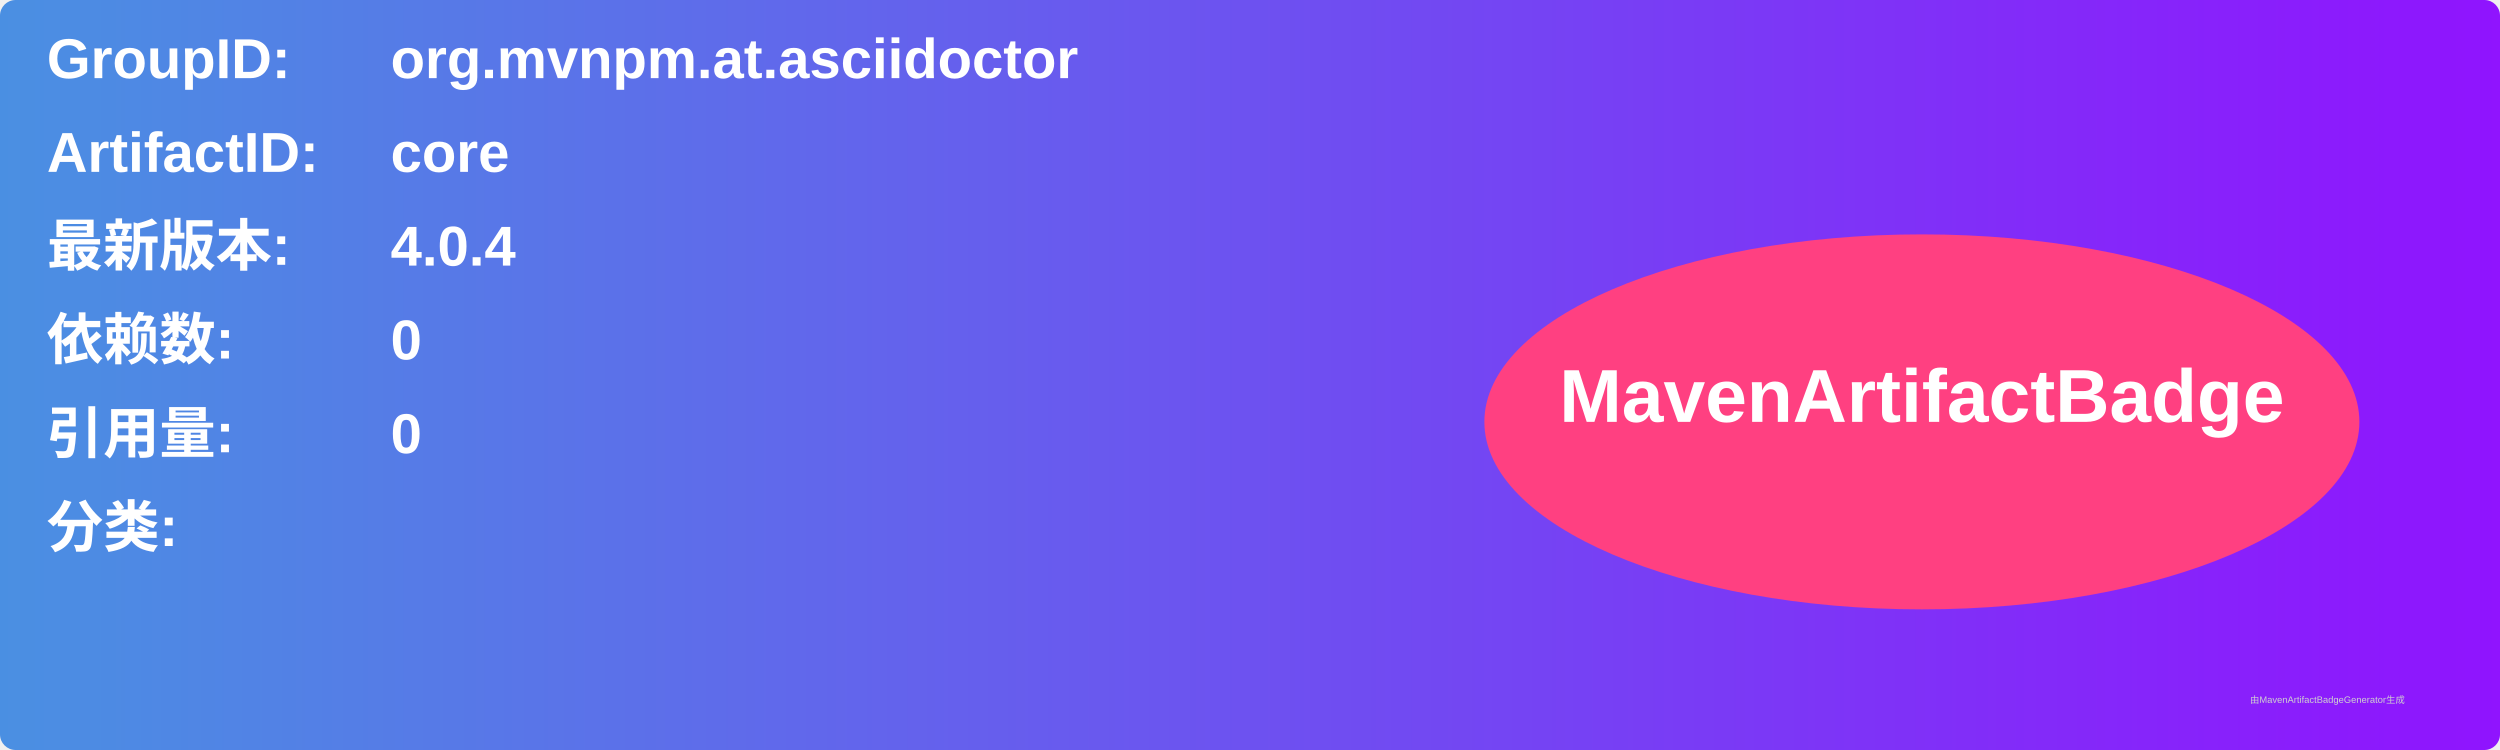
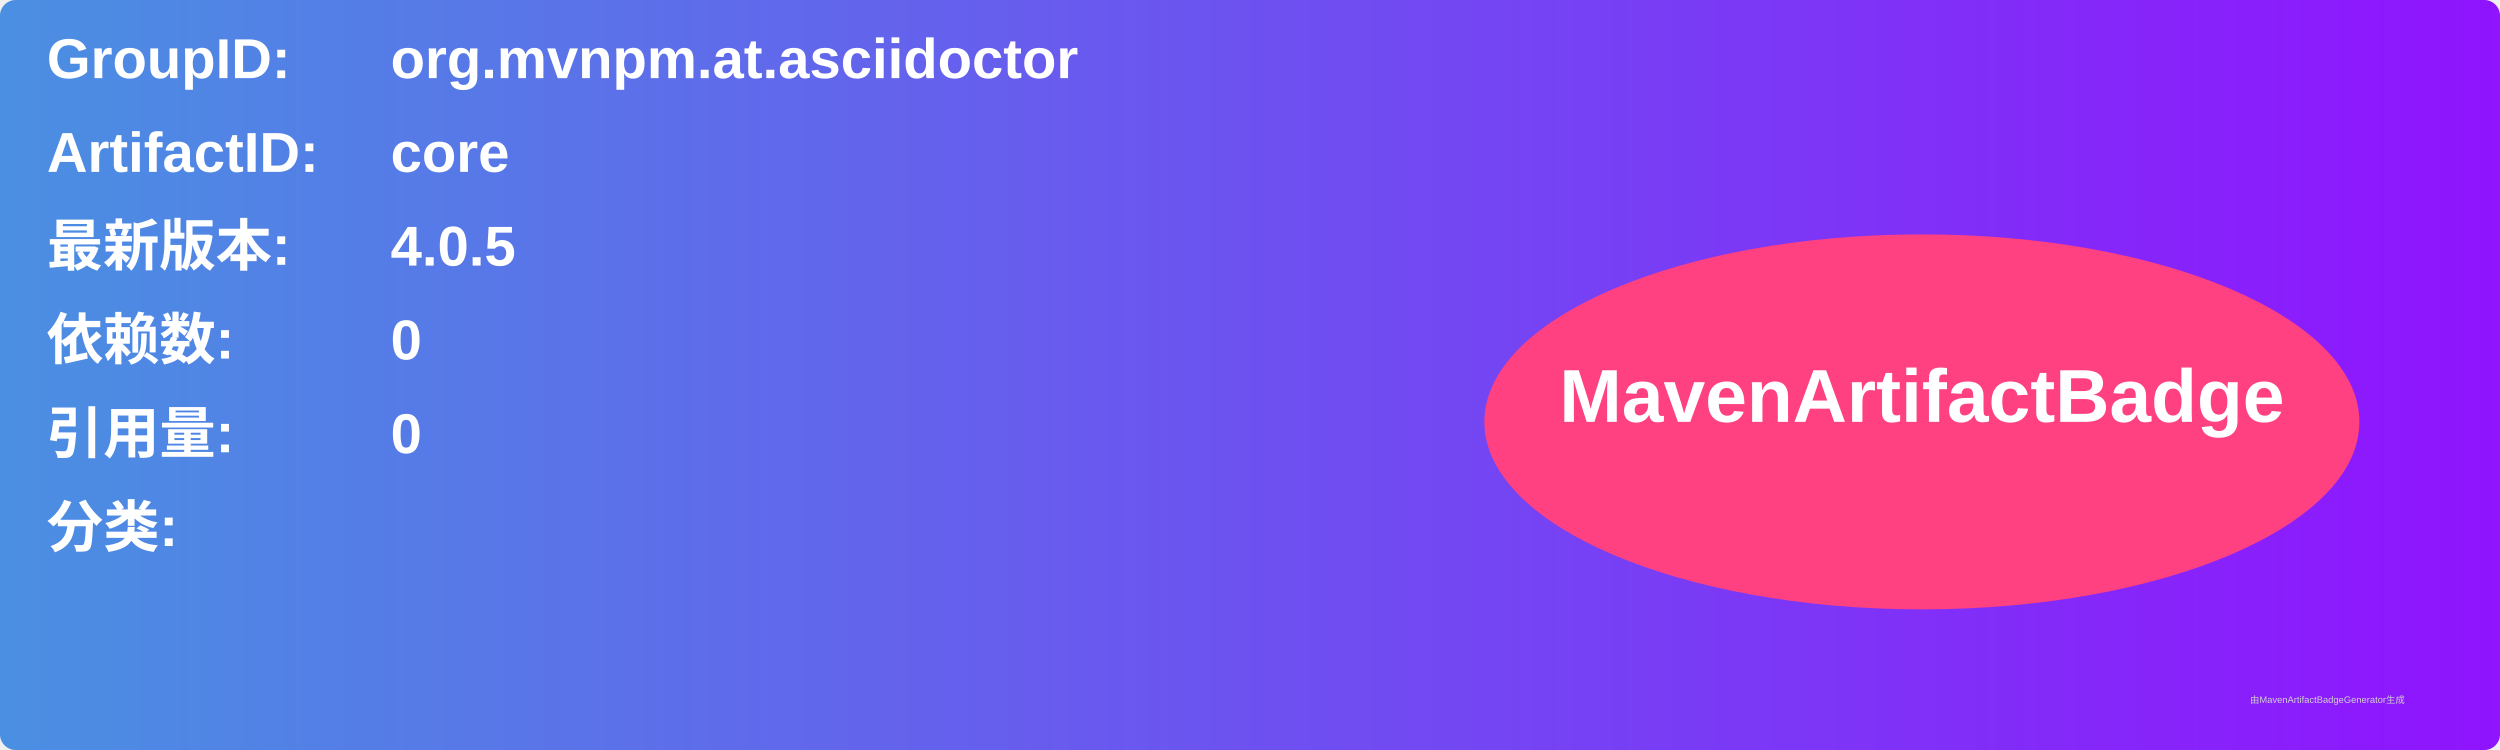
<svg xmlns="http://www.w3.org/2000/svg" width="800" height="240" viewBox="0 0 800 240">
  <linearGradient id="grad" x1="0%" y1="0%" x2="100%" y2="0%">
    <stop offset="0%" stop-color="#4a90e2" />
    <stop offset="100%" stop-color="#9013fe" />
  </linearGradient>
  <rect width="100%" height="100%" rx="5" ry="5" fill="url(#grad)" />
  <g transform="translate(15, 15)">
    <text x="0" y="10" font-family="Arial" font-size="18" fill="white" font-weight="bold" width="260">GroupID:</text>
    <text x="110" y="10" font-family="Arial" font-size="18" fill="white" font-weight="bold" width="460">org.mvnpm.at.asciidoctor</text>
    <text x="0" y="40" font-family="Arial" font-size="18" fill="white" font-weight="bold" width="260">ArtifactID:</text>
    <text x="110" y="40" font-family="Arial" font-size="18" fill="white" font-weight="bold" width="460">core</text>
    <text x="0" y="70" font-family="Arial" font-size="18" fill="white" font-weight="bold">最新版本:</text>
    <text x="110" y="70" font-family="Arial" font-size="18" fill="white" font-weight="bold">
-       <tspan font-weight="bold">4.0.4</tspan>
+       <tspan font-weight="bold">4.0.5</tspan>
    </text>
    <text x="0" y="100" font-family="Arial" font-size="18" fill="white" font-weight="bold">依赖数: </text>
    <text x="110" y="100" font-family="Arial" font-size="18" fill="white">
      <tspan font-weight="bold">0</tspan>
    </text>
    <text x="0" y="130" font-family="Arial" font-size="18" fill="white" font-weight="bold">引用量: </text>
    <text x="110" y="130" font-family="Arial" font-size="18" fill="white">
      <tspan font-weight="bold">0</tspan>
    </text>
    <text x="0" y="160" font-family="Arial" font-size="18" fill="white" font-weight="bold">分类:</text>
    <text x="10" y="190" font-family="Arial" font-size="10" fill="white">
      <tspan font-weight="bold" />
    </text>
    <ellipse cx="600" cy="120" rx="140" ry="60" fill="#ff4081" />
    <text x="600" y="120" text-anchor="middle" font-family="Arial" font-size="24" fill="white" font-weight="bold">MavenArtifactBadge</text>
  </g>
  <text x="720" y="225" font-family="Arial" font-size="3" fill="#d0d0d0">由MavenArtifactBadgeGenerator生成</text>
</svg>
